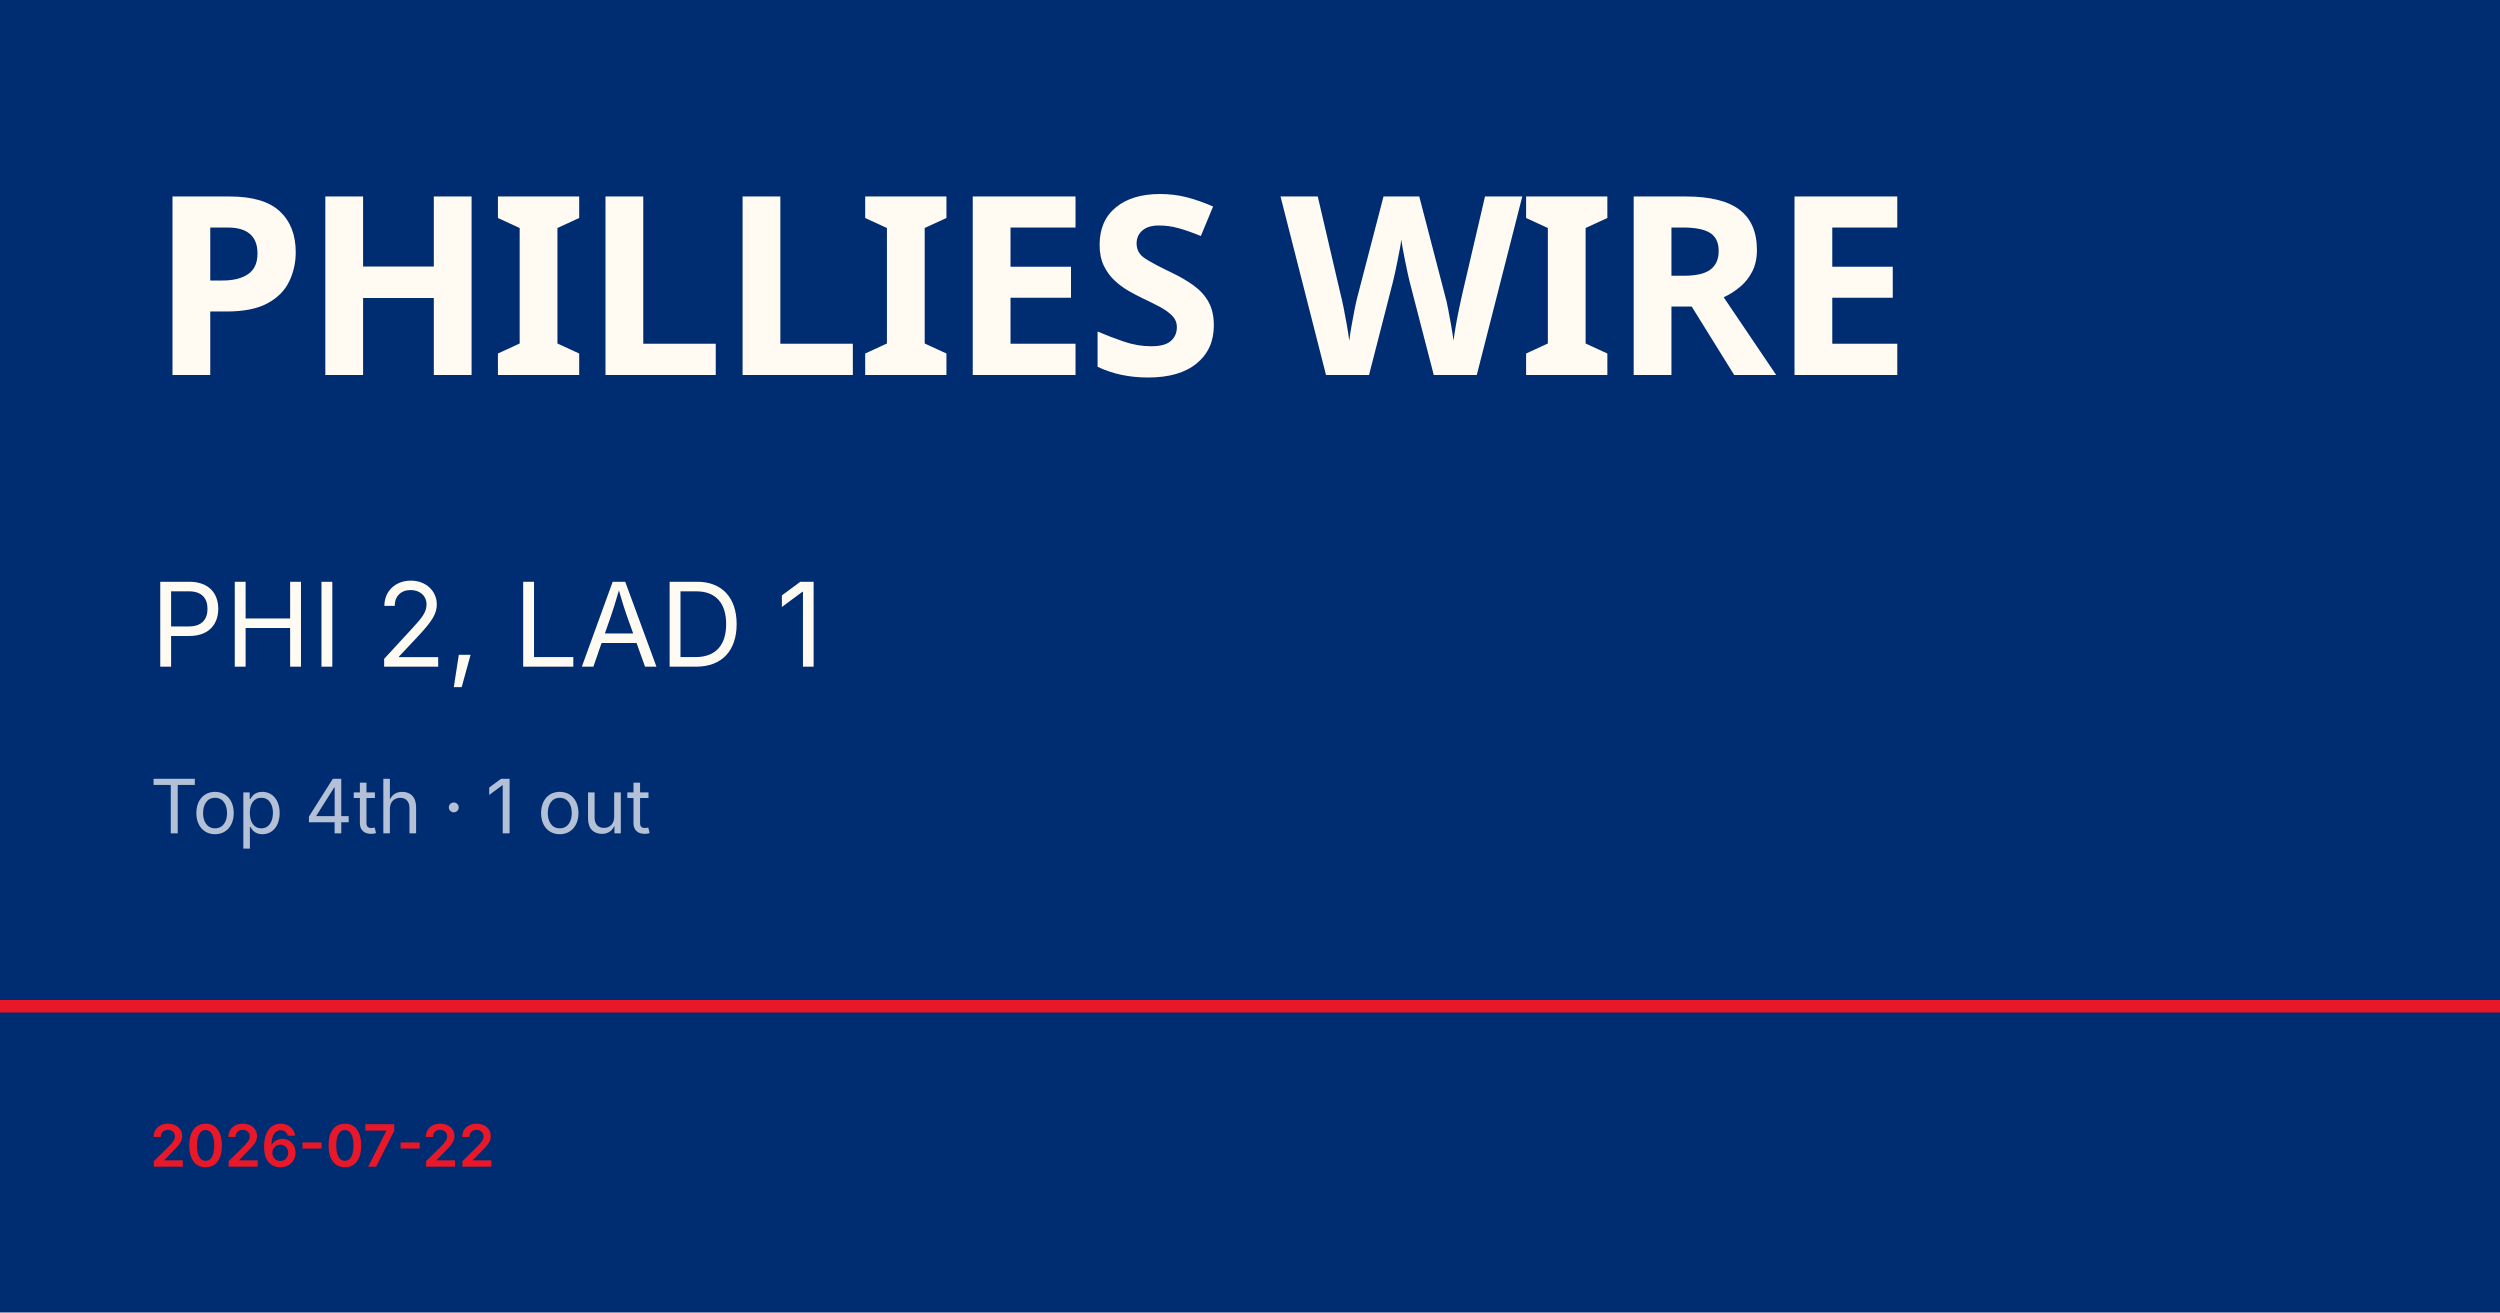
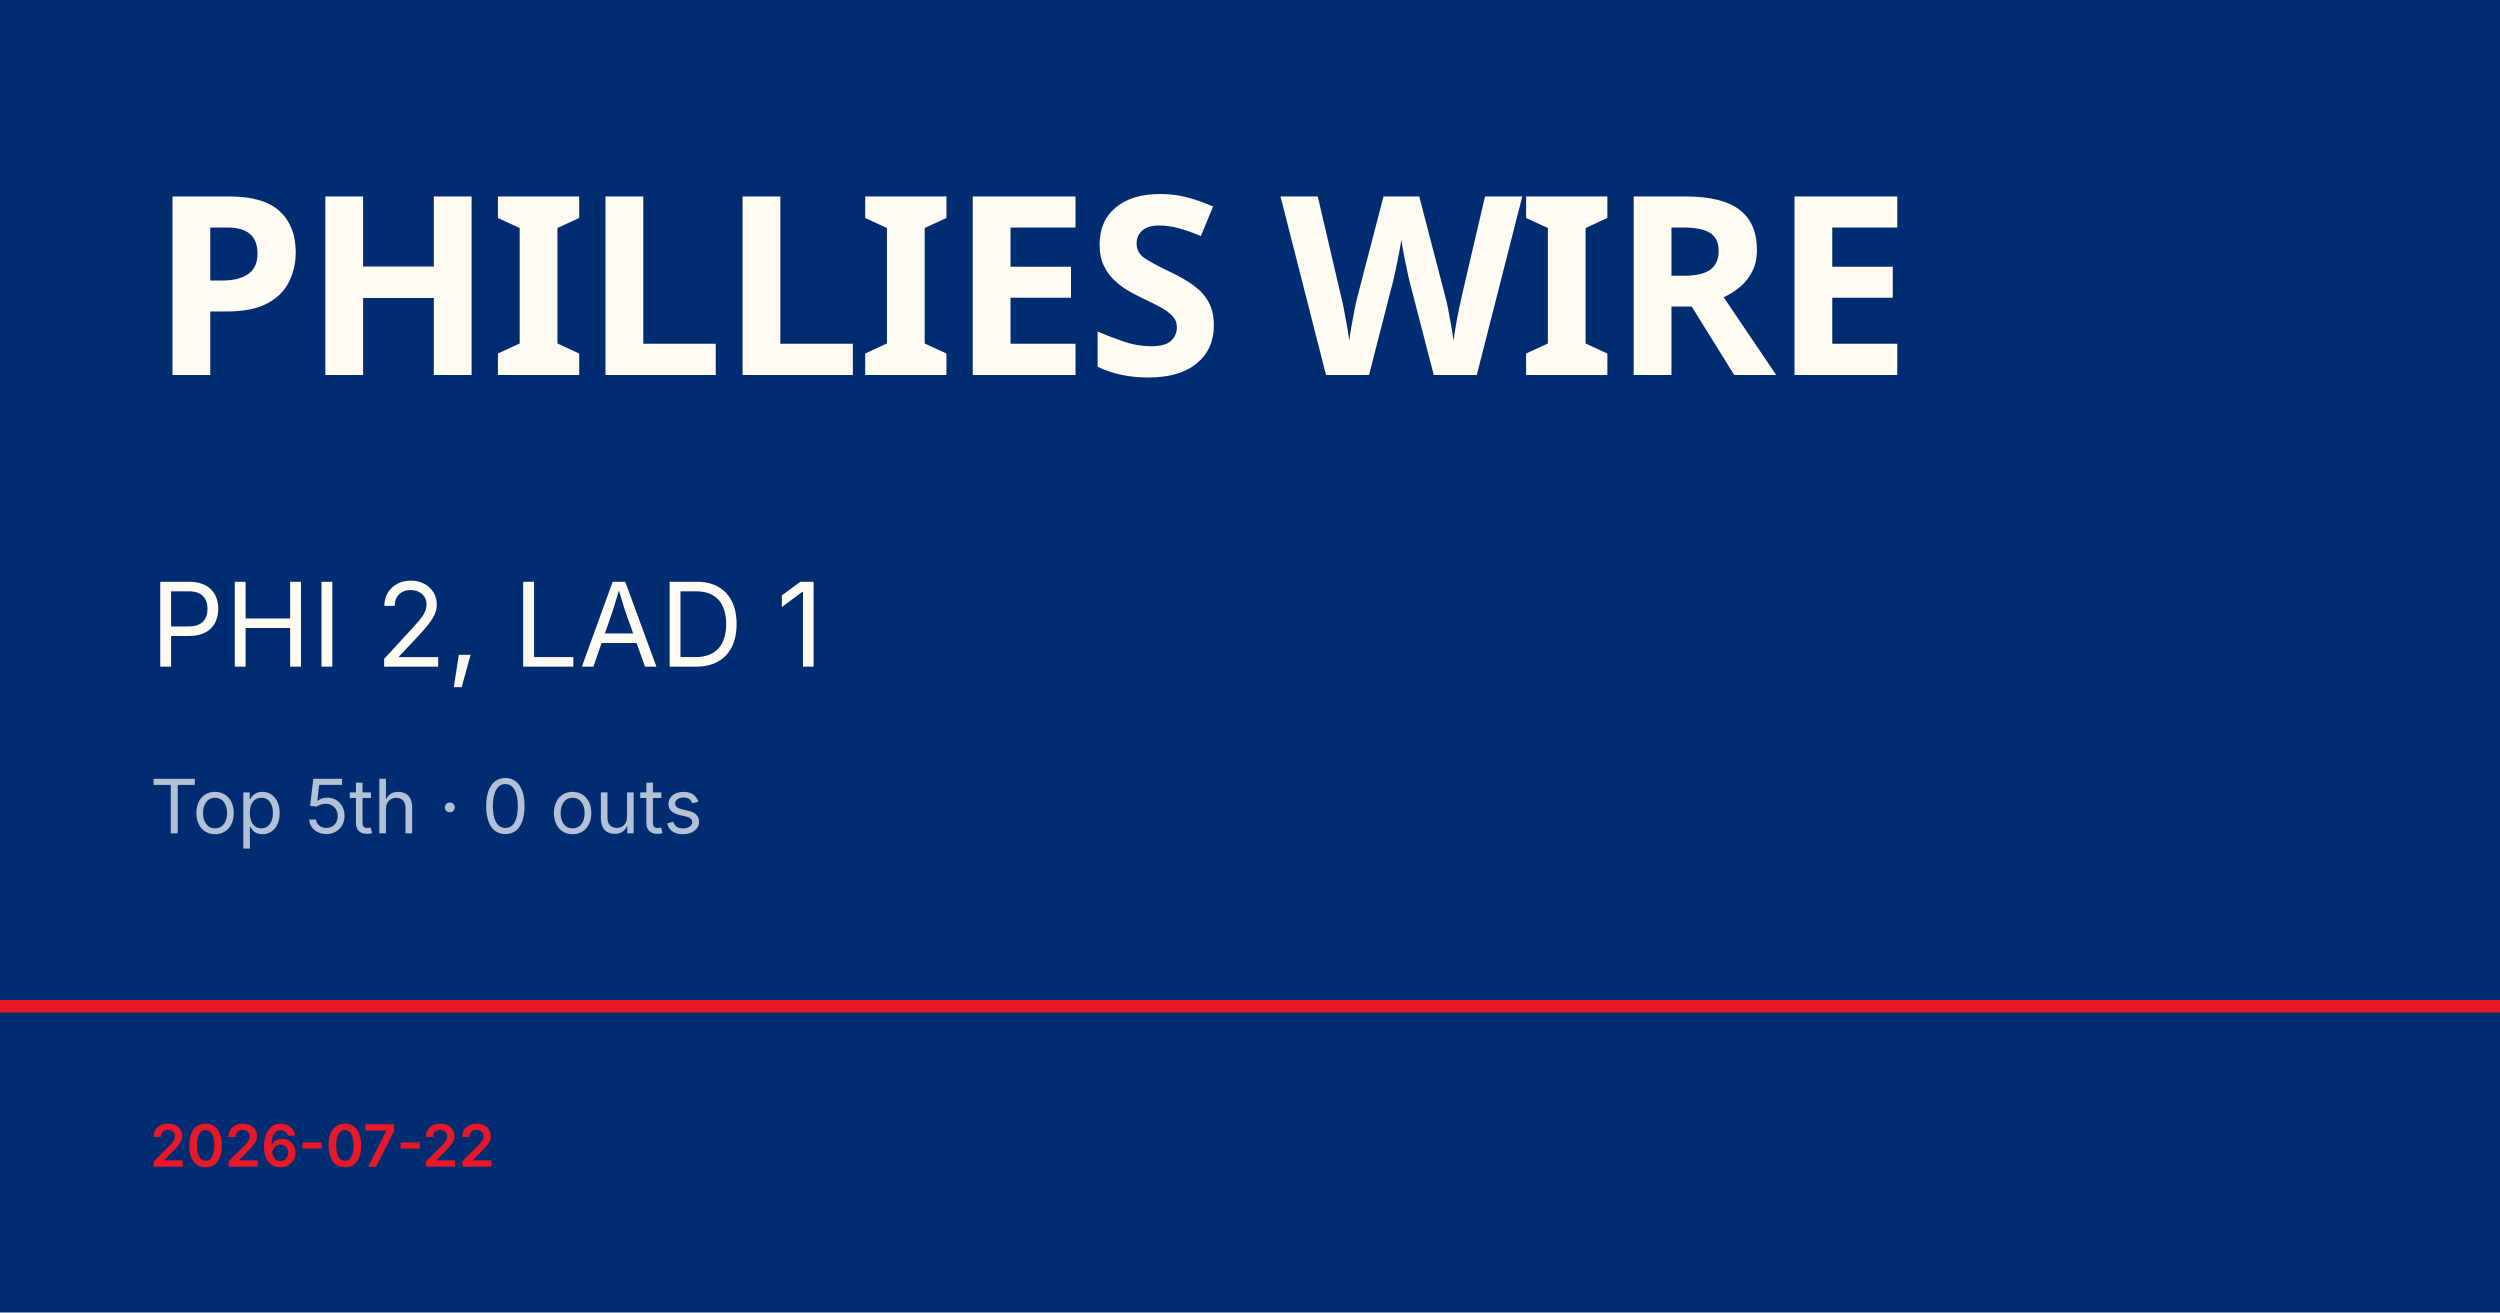
<svg xmlns="http://www.w3.org/2000/svg" viewBox="0 0 1200 630">
  <rect width="1200" height="630" fill="#002d72" />
  <rect y="480" width="1200" height="6" fill="#e81828" />
  <text x="72" y="180" font-family="Barlow Condensed, Impact, sans-serif" font-size="120" font-weight="900" fill="#fffbf3" letter-spacing="-2">PHILLIES WIRE</text>
  <text x="72" y="320" font-family="Inter, Helvetica, sans-serif" font-size="56" fill="#fffbf3">PHI 2, LAD 1</text>
-   <text x="72" y="400" font-family="Inter, Helvetica, sans-serif" font-size="36" fill="rgba(255,255,255,0.7)">Top 4th · 1 out</text>
+   <text x="72" y="400" font-family="Inter, Helvetica, sans-serif" font-size="36" fill="rgba(255,255,255,0.7)">Top 5th · 0 outs</text>
  <text x="72" y="560" font-family="Inter, Helvetica, sans-serif" font-size="28" fill="#e81828" font-weight="600">2026-07-22</text>
</svg>
